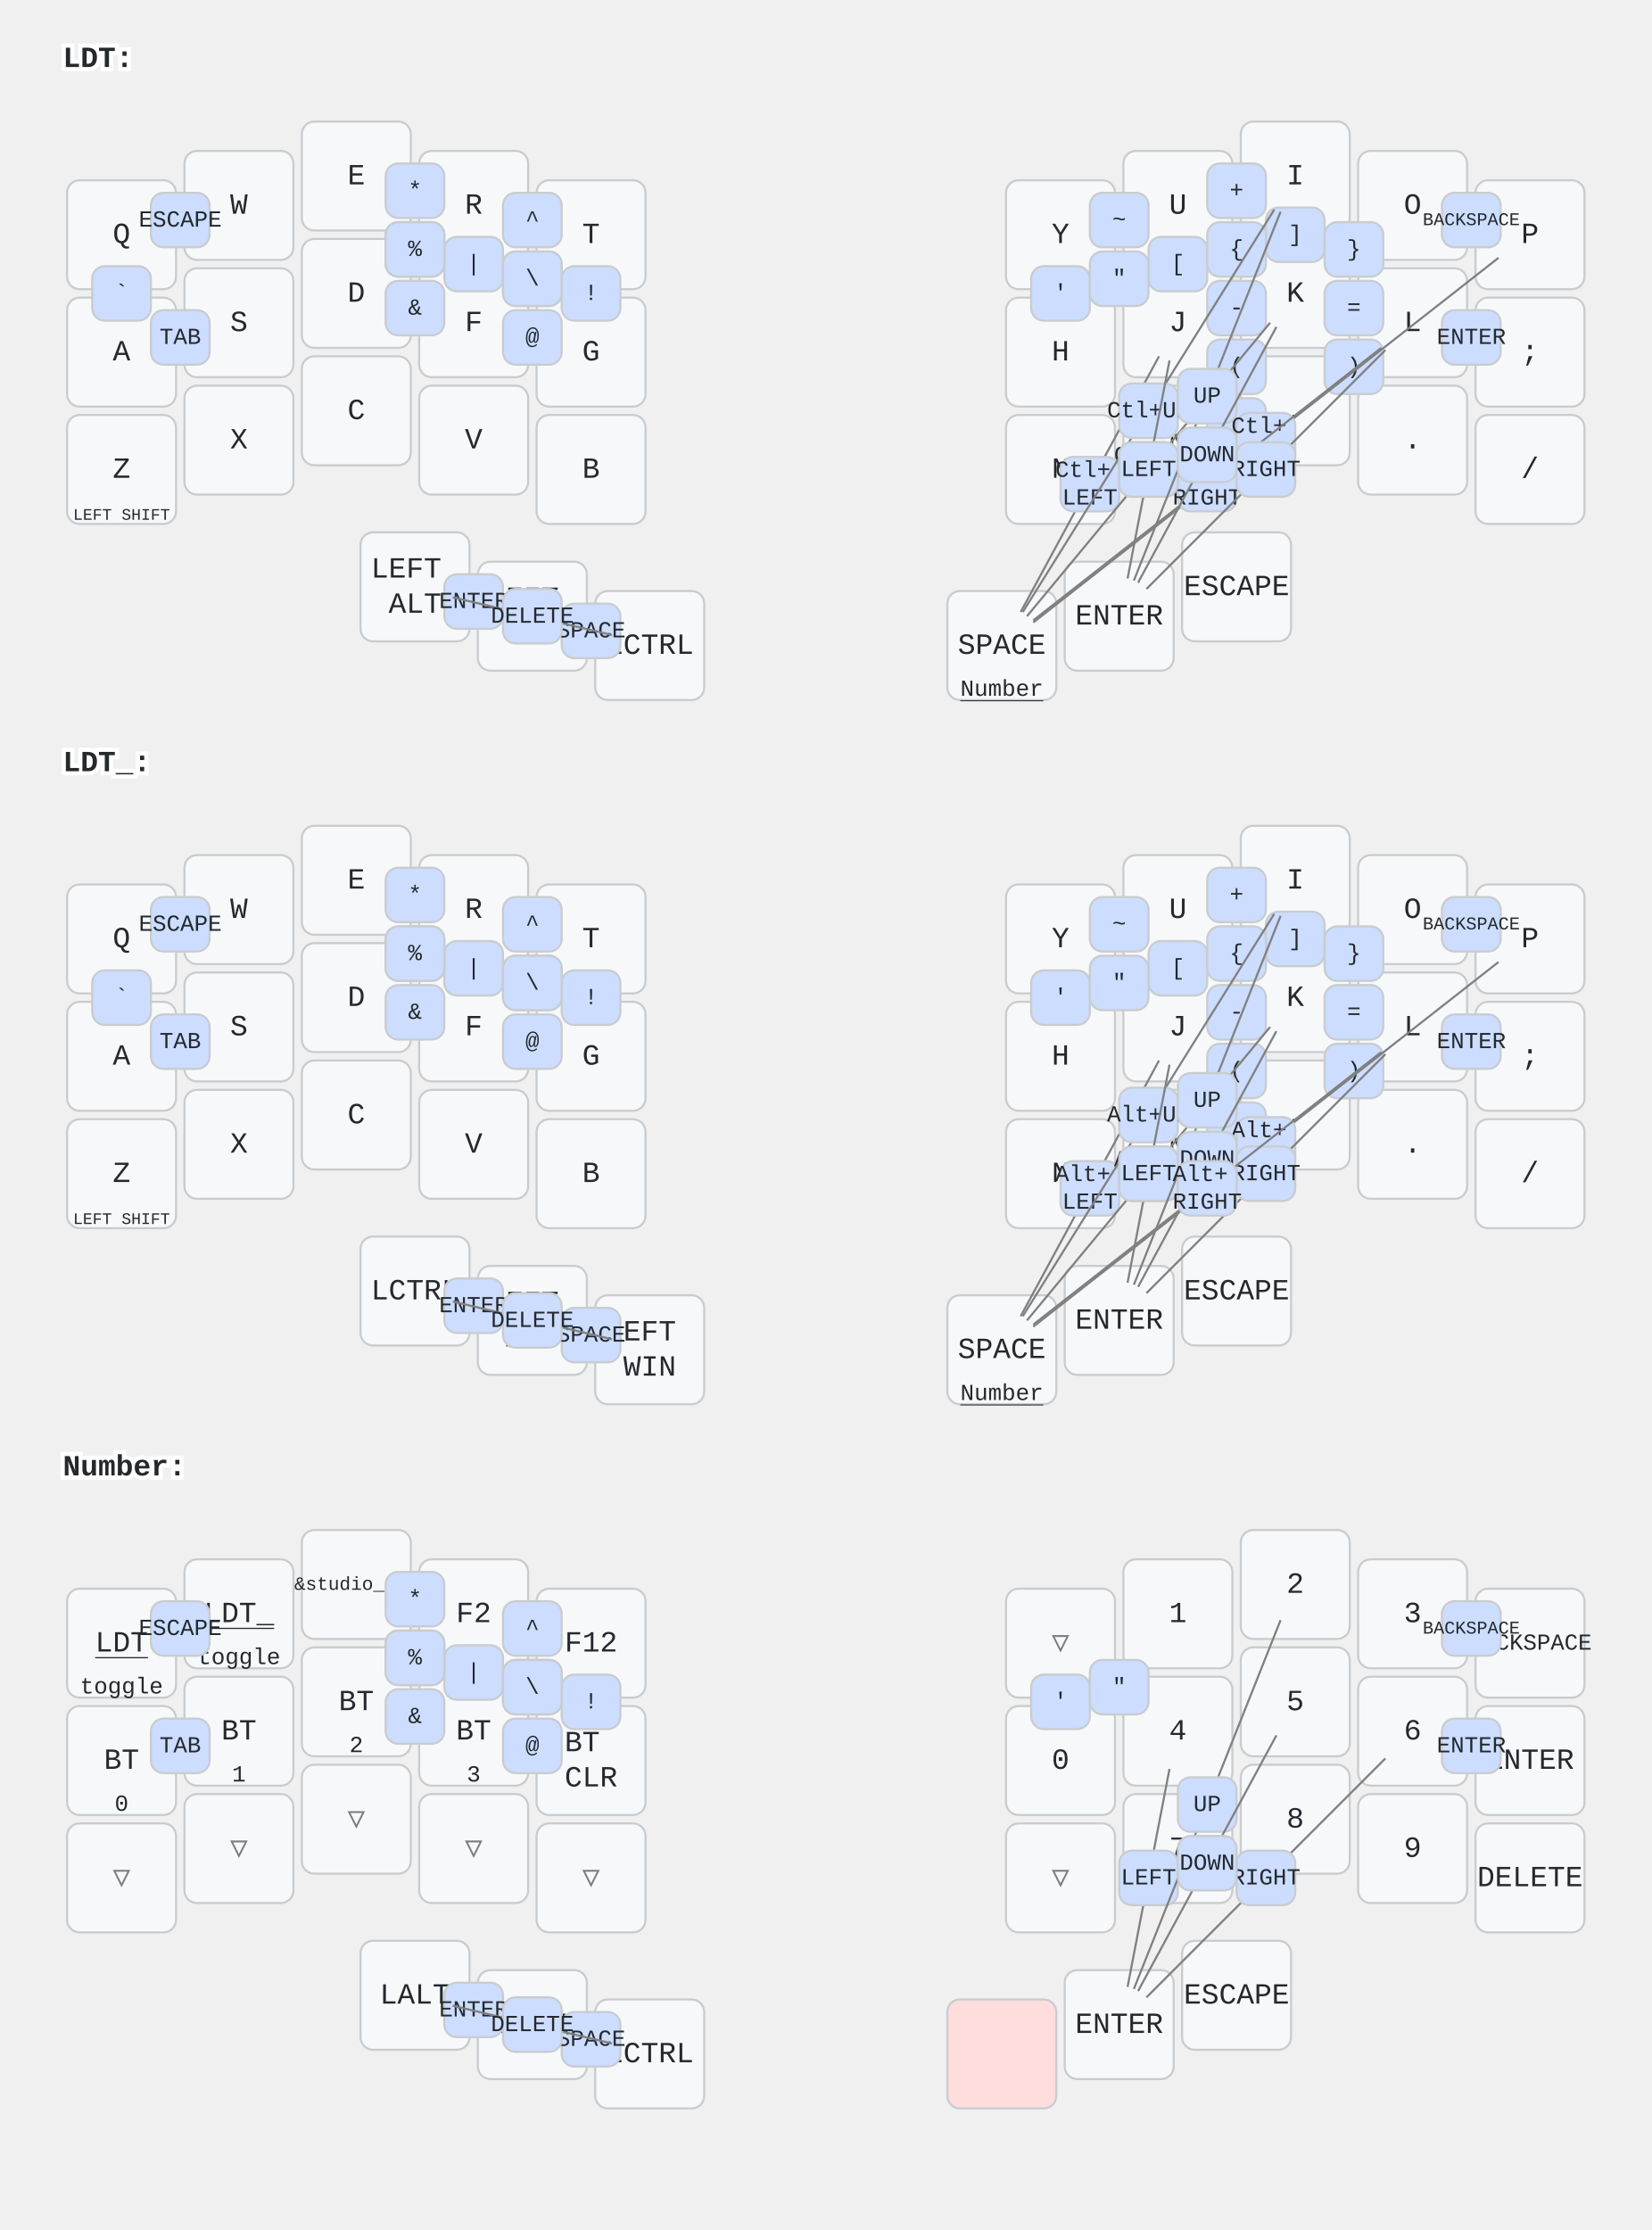
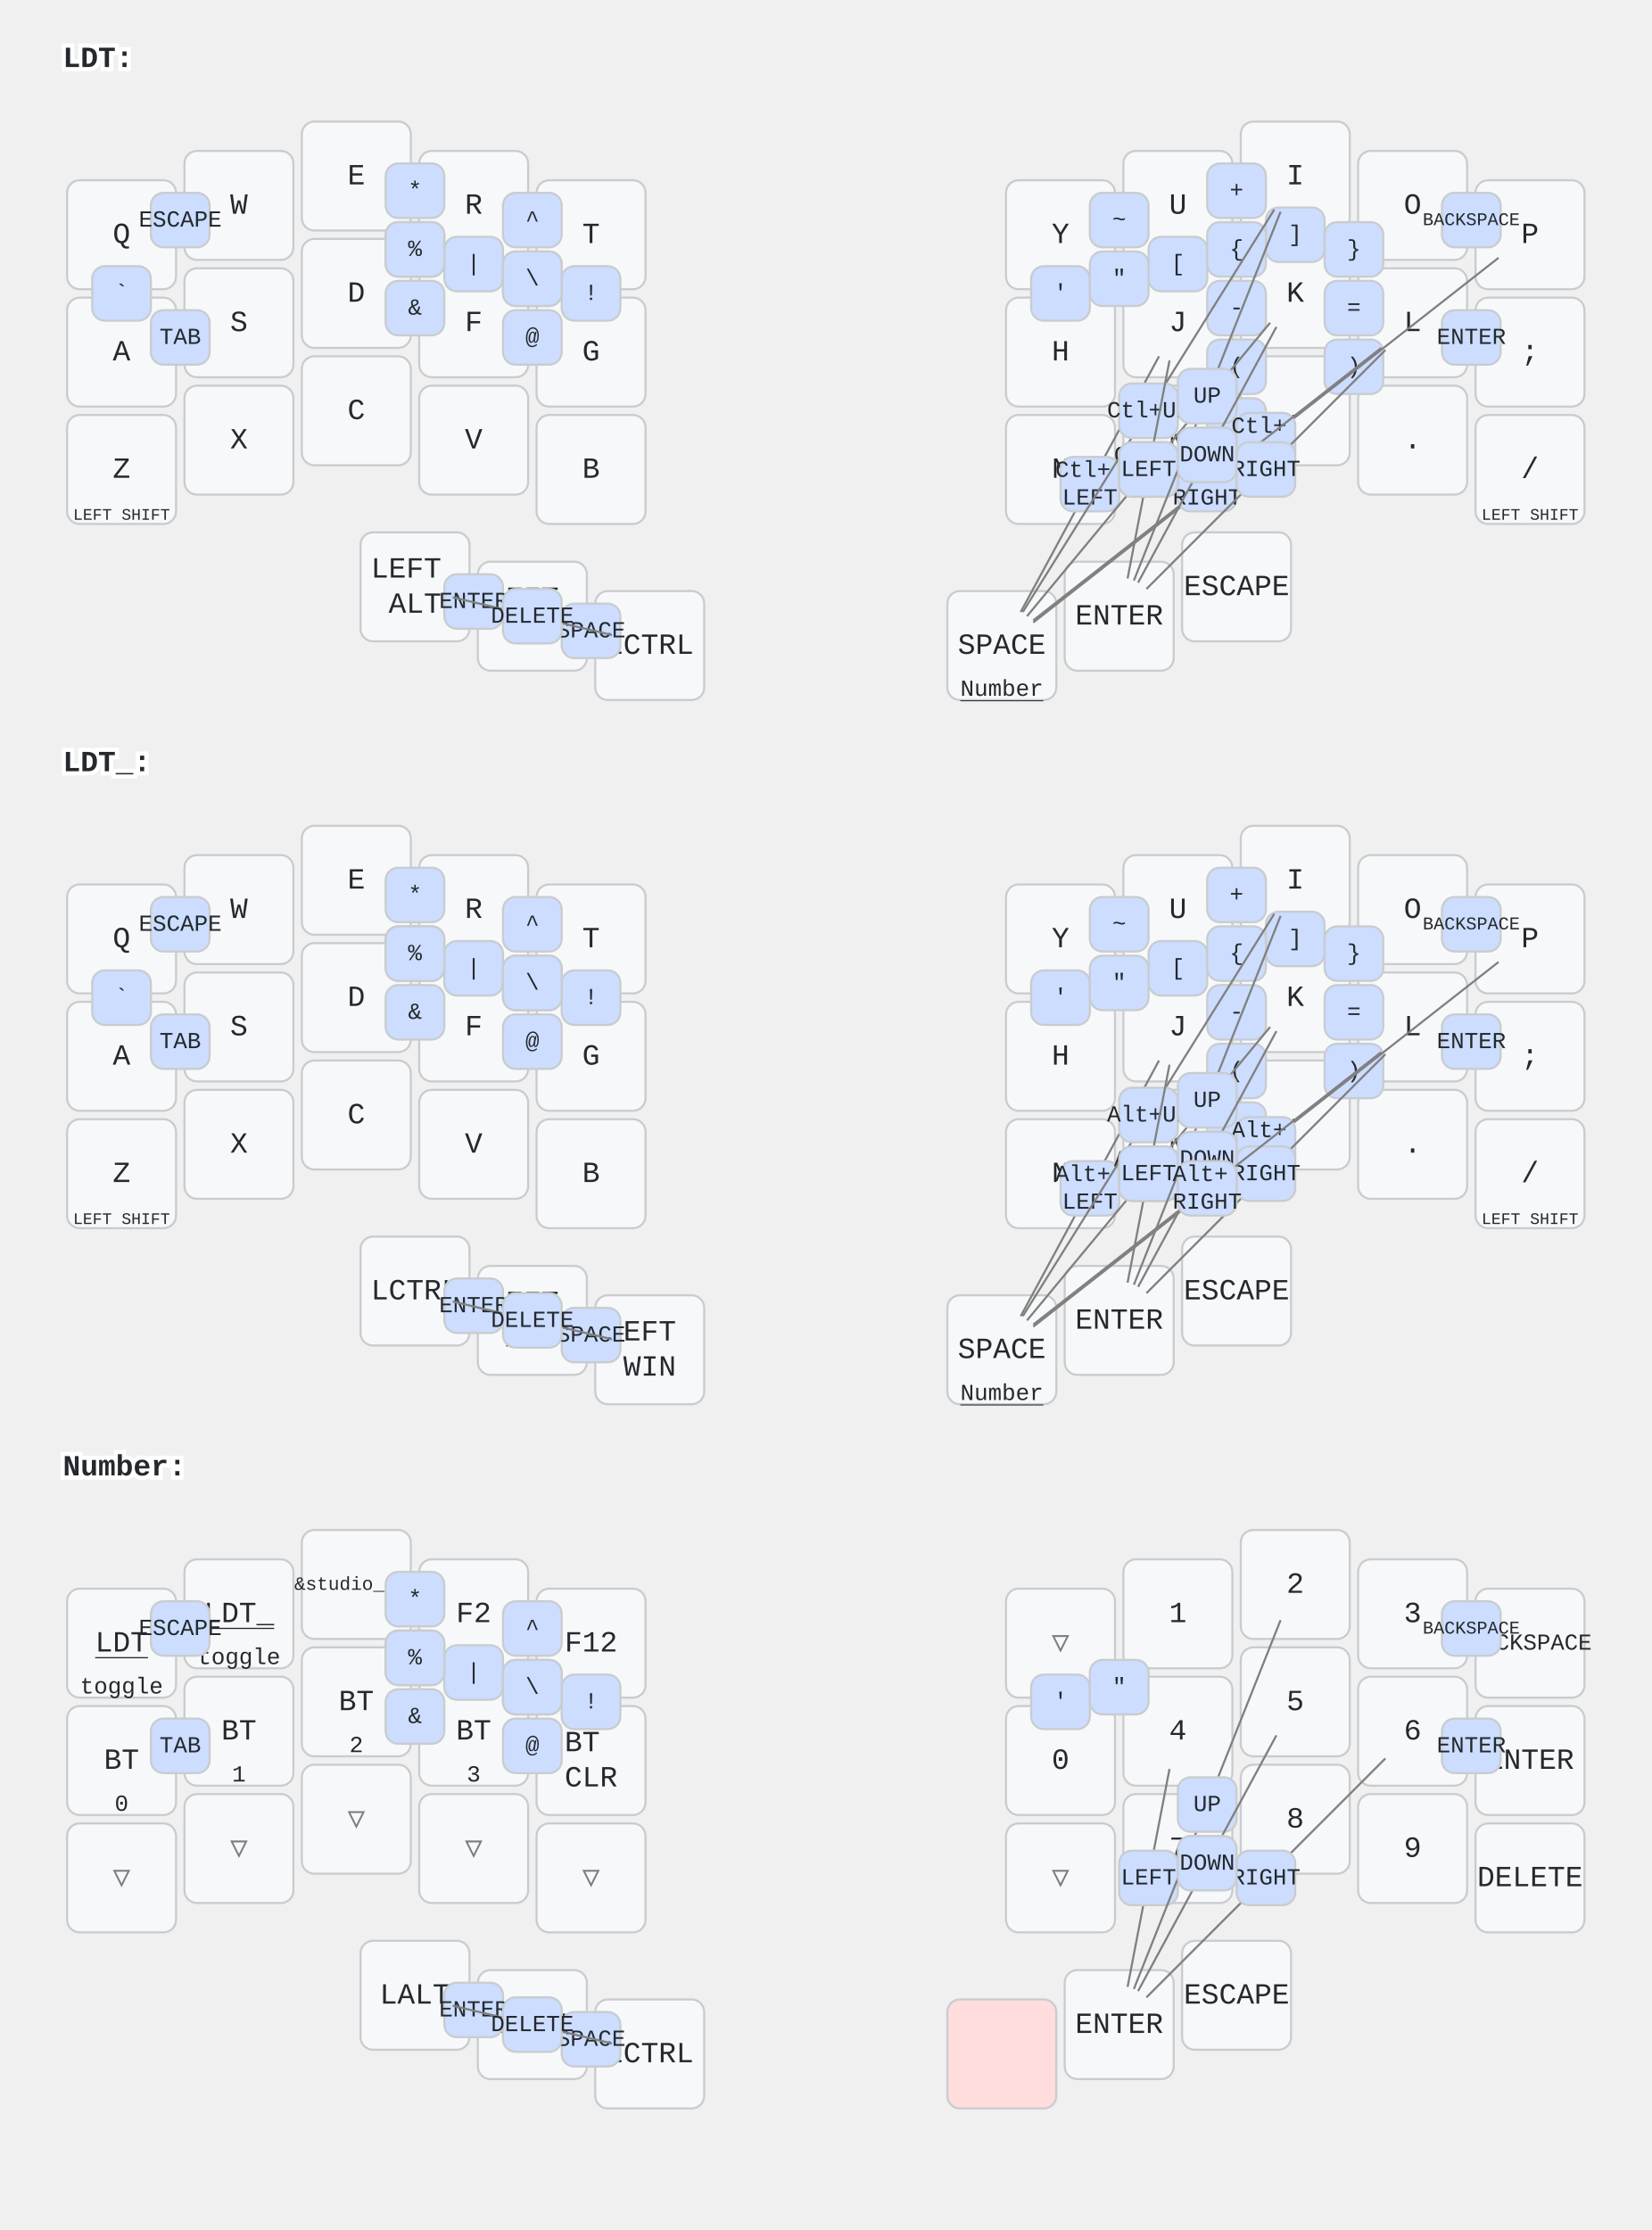
<svg xmlns="http://www.w3.org/2000/svg" width="788" height="1064" viewBox="0 0 788 1064" class="keymap">
  <style>/* inherit to force styles through use tags */
svg path {
    fill: inherit;
}

/* font and background color specifications */
svg.keymap {
    font-family: SFMono-Regular,Consolas,Liberation Mono,Menlo,monospace;
    font-size: 14px;
    font-kerning: normal;
    text-rendering: optimizeLegibility;
    fill: #24292e;
}

/* default key styling */
rect.key {
    fill: #f6f8fa;
}

rect.key, rect.combo {
    stroke: #c9cccf;
    stroke-width: 1;
}

/* default key side styling, only used is draw_key_sides is set */
rect.side {
    filter: brightness(90%);
}

/* color accent for combo boxes */
rect.combo, rect.combo-separate {
    fill: #cdf;
}

/* color accent for held keys */
rect.held, rect.combo.held {
    fill: #fdd;
}

/* color accent for ghost (optional) keys */
rect.ghost, rect.combo.ghost {
    stroke-dasharray: 4, 4;
    stroke-width: 2;
}

text {
    text-anchor: middle;
    dominant-baseline: middle;
}

/* styling for layer labels */
text.label {
    font-weight: bold;
    text-anchor: start;
    stroke: white;
    stroke-width: 4;
    paint-order: stroke;
}

/* styling for optional footer */
text.footer {
    text-anchor: end;
    dominant-baseline: auto;
    stroke: white;
    stroke-width: 4;
    paint-order: stroke;
}

/* styling for combo tap, and key non-tap label text */
text.combo, text.hold, text.shifted, text.left, text.right {
    font-size: 11px;
}

text.hold {
    text-anchor: middle;
    dominant-baseline: auto;
}

text.shifted {
    text-anchor: middle;
    dominant-baseline: hanging;
}

text.left {
    text-anchor: start;
}

text.right {
    text-anchor: end;
}

text.layer-activator {
    text-decoration: underline;
}

/* styling for hold/shifted label text in combo box */
text.combo.hold, text.combo.shifted, text.combo.left, text.combo.right {
    font-size: 8px;
}

/* lighter symbol for transparent keys */
text.trans {
    fill: #7b7e81;
}

/* styling for combo dendrons */
path.combo {
    stroke-width: 1;
    stroke: gray;
    fill: none;
}

/* Start Tabler Icons Cleanup */
/* cannot use height/width with glyphs */
.icon-tabler &gt; path {
    fill: inherit;
    stroke: inherit;
    stroke-width: 2;
}
/* hide tabler's default box */
.icon-tabler &gt; path[stroke="none"][fill="none"] {
    visibility: hidden;
}
/* End Tabler Icons Cleanup */
</style>
  <g transform="translate(30, 0)" class="layer-LDT">
    <text x="0" y="28" class="label" id="LDT">LDT:</text>
    <g transform="translate(0, 56)">
      <g transform="translate(28, 56)" class="key keypos-0">
        <rect rx="6" ry="6" x="-26" y="-26" width="52" height="52" class="key" />
        <text x="0" y="0" class="key tap">Q</text>
      </g>
      <g transform="translate(84, 42)" class="key keypos-1">
        <rect rx="6" ry="6" x="-26" y="-26" width="52" height="52" class="key" />
        <text x="0" y="0" class="key tap">W</text>
      </g>
      <g transform="translate(140, 28)" class="key keypos-2">
        <rect rx="6" ry="6" x="-26" y="-26" width="52" height="52" class="key" />
        <text x="0" y="0" class="key tap">E</text>
      </g>
      <g transform="translate(196, 42)" class="key keypos-3">
        <rect rx="6" ry="6" x="-26" y="-26" width="52" height="52" class="key" />
        <text x="0" y="0" class="key tap">R</text>
      </g>
      <g transform="translate(252, 56)" class="key keypos-4">
        <rect rx="6" ry="6" x="-26" y="-26" width="52" height="52" class="key" />
        <text x="0" y="0" class="key tap">T</text>
      </g>
      <g transform="translate(476, 56)" class="key keypos-5">
        <rect rx="6" ry="6" x="-26" y="-26" width="52" height="52" class="key" />
        <text x="0" y="0" class="key tap">Y</text>
      </g>
      <g transform="translate(532, 42)" class="key keypos-6">
        <rect rx="6" ry="6" x="-26" y="-26" width="52" height="52" class="key" />
        <text x="0" y="0" class="key tap">U</text>
      </g>
      <g transform="translate(588, 28)" class="key keypos-7">
        <rect rx="6" ry="6" x="-26" y="-26" width="52" height="52" class="key" />
        <text x="0" y="0" class="key tap">I</text>
      </g>
      <g transform="translate(644, 42)" class="key keypos-8">
        <rect rx="6" ry="6" x="-26" y="-26" width="52" height="52" class="key" />
        <text x="0" y="0" class="key tap">O</text>
      </g>
      <g transform="translate(700, 56)" class="key keypos-9">
        <rect rx="6" ry="6" x="-26" y="-26" width="52" height="52" class="key" />
        <text x="0" y="0" class="key tap">P</text>
      </g>
      <g transform="translate(28, 112)" class="key keypos-10">
        <rect rx="6" ry="6" x="-26" y="-26" width="52" height="52" class="key" />
        <text x="0" y="0" class="key tap">A</text>
      </g>
      <g transform="translate(84, 98)" class="key keypos-11">
        <rect rx="6" ry="6" x="-26" y="-26" width="52" height="52" class="key" />
        <text x="0" y="0" class="key tap">S</text>
      </g>
      <g transform="translate(140, 84)" class="key keypos-12">
        <rect rx="6" ry="6" x="-26" y="-26" width="52" height="52" class="key" />
        <text x="0" y="0" class="key tap">D</text>
      </g>
      <g transform="translate(196, 98)" class="key keypos-13">
        <rect rx="6" ry="6" x="-26" y="-26" width="52" height="52" class="key" />
        <text x="0" y="0" class="key tap">F</text>
      </g>
      <g transform="translate(252, 112)" class="key keypos-14">
        <rect rx="6" ry="6" x="-26" y="-26" width="52" height="52" class="key" />
        <text x="0" y="0" class="key tap">G</text>
      </g>
      <g transform="translate(476, 112)" class="key keypos-15">
        <rect rx="6" ry="6" x="-26" y="-26" width="52" height="52" class="key" />
        <text x="0" y="0" class="key tap">H</text>
      </g>
      <g transform="translate(532, 98)" class="key keypos-16">
        <rect rx="6" ry="6" x="-26" y="-26" width="52" height="52" class="key" />
        <text x="0" y="0" class="key tap">J</text>
      </g>
      <g transform="translate(588, 84)" class="key keypos-17">
        <rect rx="6" ry="6" x="-26" y="-26" width="52" height="52" class="key" />
        <text x="0" y="0" class="key tap">K</text>
      </g>
      <g transform="translate(644, 98)" class="key keypos-18">
        <rect rx="6" ry="6" x="-26" y="-26" width="52" height="52" class="key" />
        <text x="0" y="0" class="key tap">L</text>
      </g>
      <g transform="translate(700, 112)" class="key keypos-19">
        <rect rx="6" ry="6" x="-26" y="-26" width="52" height="52" class="key" />
        <text x="0" y="0" class="key tap">;</text>
      </g>
      <g transform="translate(28, 168)" class="key keypos-20">
        <rect rx="6" ry="6" x="-26" y="-26" width="52" height="52" class="key" />
        <text x="0" y="0" class="key tap">Z</text>
        <text x="0" y="24" class="key hold">
          <tspan style="font-size: 70%">LEFT SHIFT</tspan>
        </text>
      </g>
      <g transform="translate(84, 154)" class="key keypos-21">
        <rect rx="6" ry="6" x="-26" y="-26" width="52" height="52" class="key" />
        <text x="0" y="0" class="key tap">X</text>
      </g>
      <g transform="translate(140, 140)" class="key keypos-22">
        <rect rx="6" ry="6" x="-26" y="-26" width="52" height="52" class="key" />
        <text x="0" y="0" class="key tap">C</text>
      </g>
      <g transform="translate(196, 154)" class="key keypos-23">
        <rect rx="6" ry="6" x="-26" y="-26" width="52" height="52" class="key" />
        <text x="0" y="0" class="key tap">V</text>
      </g>
      <g transform="translate(252, 168)" class="key keypos-24">
        <rect rx="6" ry="6" x="-26" y="-26" width="52" height="52" class="key" />
        <text x="0" y="0" class="key tap">B</text>
      </g>
      <g transform="translate(476, 168)" class="key keypos-25">
        <rect rx="6" ry="6" x="-26" y="-26" width="52" height="52" class="key" />
        <text x="0" y="0" class="key tap">N</text>
      </g>
      <g transform="translate(532, 154)" class="key keypos-26">
        <rect rx="6" ry="6" x="-26" y="-26" width="52" height="52" class="key" />
        <text x="0" y="0" class="key tap">M</text>
      </g>
      <g transform="translate(588, 140)" class="key keypos-27">
        <rect rx="6" ry="6" x="-26" y="-26" width="52" height="52" class="key" />
        <text x="0" y="0" class="key tap">,</text>
      </g>
      <g transform="translate(644, 154)" class="key keypos-28">
        <rect rx="6" ry="6" x="-26" y="-26" width="52" height="52" class="key" />
        <text x="0" y="0" class="key tap">.</text>
      </g>
      <g transform="translate(700, 168)" class="key keypos-29">
        <rect rx="6" ry="6" x="-26" y="-26" width="52" height="52" class="key" />
        <text x="0" y="0" class="key tap">/</text>
+         <text x="0" y="24" class="key hold">
+           <tspan style="font-size: 70%">LEFT SHIFT</tspan>
+         </text>
      </g>
      <g transform="translate(168, 224)" class="key keypos-30">
        <rect rx="6" ry="6" x="-26" y="-26" width="52" height="52" class="key" />
        <text x="0" y="0" class="key tap">
          <tspan x="0" dy="-0.6em">LEFT</tspan>
          <tspan x="0" dy="1.2em">ALT</tspan>
        </text>
      </g>
      <g transform="translate(224, 238)" class="key keypos-31">
        <rect rx="6" ry="6" x="-26" y="-26" width="52" height="52" class="key" />
        <text x="0" y="0" class="key tap">
          <tspan x="0" dy="-0.6em">LEFT</tspan>
          <tspan x="0" dy="1.2em">WIN</tspan>
        </text>
      </g>
      <g transform="translate(280, 252)" class="key keypos-32">
        <rect rx="6" ry="6" x="-26" y="-26" width="52" height="52" class="key" />
        <text x="0" y="0" class="key tap">LCTRL</text>
      </g>
      <g transform="translate(448, 252)" class="key keypos-33">
        <rect rx="6" ry="6" x="-26" y="-26" width="52" height="52" class="key" />
        <text x="0" y="0" class="key tap">SPACE</text>
        <a href="#Number">
          <text x="0" y="24" class="key hold layer-activator">Number</text>
        </a>
      </g>
      <g transform="translate(504, 238)" class="key keypos-34">
        <rect rx="6" ry="6" x="-26" y="-26" width="52" height="52" class="key" />
        <text x="0" y="0" class="key tap">ENTER</text>
      </g>
      <g transform="translate(560, 224)" class="key keypos-35">
        <rect rx="6" ry="6" x="-26" y="-26" width="52" height="52" class="key" />
        <text x="0" y="0" class="key tap">ESCAPE</text>
      </g>
      <g class="combo combopos-0">
        <rect rx="6" ry="6" x="182" y="218" width="28" height="26" class="combo" />
        <text x="196" y="231" class="combo tap">ENTER</text>
      </g>
      <g class="combo combopos-1">
        <rect rx="6" ry="6" x="238" y="232" width="28" height="26" class="combo" />
        <text x="252" y="245" class="combo tap">SPACE</text>
      </g>
      <g class="combo combopos-2">
        <path d="M224,238 l-38,-9" class="combo" />
        <path d="M224,238 l38,9" class="combo" />
        <rect rx="6" ry="6" x="210" y="225" width="28" height="26" class="combo" />
        <text x="224" y="238" class="combo tap">DELETE</text>
      </g>
      <g class="combo combopos-3">
        <rect rx="6" ry="6" x="518" y="57" width="28" height="26" class="combo" />
        <text x="532" y="70" class="combo tap">[</text>
      </g>
      <g class="combo combopos-4">
        <rect rx="6" ry="6" x="574" y="43" width="28" height="26" class="combo" />
        <text x="588" y="56" class="combo tap">]</text>
      </g>
      <g class="combo combopos-5">
        <rect rx="6" ry="6" x="546" y="50" width="28" height="26" class="combo" />
        <text x="560" y="63" class="combo tap">{</text>
      </g>
      <g class="combo combopos-6">
        <rect rx="6" ry="6" x="602" y="50" width="28" height="26" class="combo" />
        <text x="616" y="63" class="combo tap">}</text>
      </g>
      <g class="combo combopos-7">
        <rect rx="6" ry="6" x="546" y="106" width="28" height="26" class="combo" />
        <text x="560" y="119" class="combo tap">(</text>
      </g>
      <g class="combo combopos-8">
        <rect rx="6" ry="6" x="602" y="106" width="28" height="26" class="combo" />
        <text x="616" y="119" class="combo tap">)</text>
      </g>
      <g class="combo combopos-9">
        <rect rx="6" ry="6" x="14" y="71" width="28" height="26" class="combo" />
        <text x="28" y="84" class="combo tap">`</text>
      </g>
      <g class="combo combopos-10">
        <rect rx="6" ry="6" x="490" y="36" width="28" height="26" class="combo" />
        <text x="504" y="49" class="combo tap">~</text>
      </g>
      <g class="combo combopos-11">
        <rect rx="6" ry="6" x="546" y="22" width="28" height="26" class="combo" />
        <text x="560" y="35" class="combo tap">+</text>
      </g>
      <g class="combo combopos-12">
        <rect rx="6" ry="6" x="546" y="78" width="28" height="26" class="combo" />
        <text x="560" y="91" class="combo tap">-</text>
      </g>
      <g class="combo combopos-13">
        <rect rx="6" ry="6" x="546" y="134" width="28" height="26" class="combo" />
        <text x="560" y="147" class="combo tap">_</text>
      </g>
      <g class="combo combopos-14">
        <rect rx="6" ry="6" x="602" y="78" width="28" height="26" class="combo" />
        <text x="616" y="91" class="combo tap">=</text>
      </g>
      <g class="combo combopos-15">
        <rect rx="6" ry="6" x="238" y="71" width="28" height="26" class="combo" />
        <text x="252" y="84" class="combo tap">!</text>
      </g>
      <g class="combo combopos-16">
        <rect rx="6" ry="6" x="182" y="57" width="28" height="26" class="combo" />
        <text x="196" y="70" class="combo tap">|</text>
      </g>
      <g class="combo combopos-17">
        <rect rx="6" ry="6" x="154" y="50" width="28" height="26" class="combo" />
        <text x="168" y="63" class="combo tap">$</text>
      </g>
      <g class="combo combopos-18">
        <rect rx="6" ry="6" x="154" y="50" width="28" height="26" class="combo" />
        <text x="168" y="63" class="combo tap">%</text>
      </g>
      <g class="combo combopos-19">
        <rect rx="6" ry="6" x="154" y="22" width="28" height="26" class="combo" />
        <text x="168" y="35" class="combo tap">*</text>
      </g>
      <g class="combo combopos-20">
        <rect rx="6" ry="6" x="154" y="78" width="28" height="26" class="combo" />
        <text x="168" y="91" class="combo tap">&amp;</text>
      </g>
      <g class="combo combopos-21">
        <rect rx="6" ry="6" x="210" y="64" width="28" height="26" class="combo" />
        <text x="224" y="77" class="combo tap">#</text>
      </g>
      <g class="combo combopos-22">
        <rect rx="6" ry="6" x="210" y="64" width="28" height="26" class="combo" />
        <text x="224" y="77" class="combo tap">\</text>
      </g>
      <g class="combo combopos-23">
        <rect rx="6" ry="6" x="210" y="36" width="28" height="26" class="combo" />
        <text x="224" y="49" class="combo tap">^</text>
      </g>
      <g class="combo combopos-24">
        <rect rx="6" ry="6" x="210" y="92" width="28" height="26" class="combo" />
        <text x="224" y="105" class="combo tap">@</text>
      </g>
      <g class="combo combopos-25">
        <path d="M574,154 l-111,87" class="combo" />
        <path d="M574,154 l111,-87" class="combo" />
        <rect rx="6" ry="6" x="560" y="141" width="28" height="26" class="combo" />
        <text x="574" y="154" class="combo tap">
          <tspan x="574" dy="-0.6em">Ctl+</tspan>
          <tspan x="574" dy="1.2em">BSPC</tspan>
        </text>
      </g>
      <g class="combo combopos-26">
        <path d="M490,175 l-33,61" class="combo" />
        <path d="M490,175 l33,-61" class="combo" />
        <rect rx="6" ry="6" x="476" y="162" width="28" height="26" class="combo" />
        <text x="490" y="175" class="combo tap">
          <tspan x="490" dy="-0.6em">Ctl+</tspan>
          <tspan x="490" dy="1.2em">LEFT</tspan>
        </text>
      </g>
      <g class="combo combopos-27">
        <path d="M518,168 l-58,70" class="combo" />
        <path d="M518,168 l58,-70" class="combo" />
        <rect rx="6" ry="6" x="504" y="155" width="28" height="26" class="combo" />
        <text x="518" y="168" class="combo tap">
          <tspan x="518" dy="-0.6em">Ctl+</tspan>
          <tspan x="518" dy="1.2em">DOWN</tspan>
        </text>
      </g>
      <g class="combo combopos-28">
        <path d="M546,175 l-83,65" class="combo" />
        <path d="M546,175 l83,-65" class="combo" />
        <rect rx="6" ry="6" x="532" y="162" width="28" height="26" class="combo" />
        <text x="546" y="175" class="combo tap">
          <tspan x="546" dy="-0.6em">Ctl+</tspan>
          <tspan x="546" dy="1.2em">RIGHT</tspan>
        </text>
      </g>
      <g class="combo combopos-29">
        <path d="M518,140 l-60,96" class="combo" />
        <path d="M518,140 l60,-96" class="combo" />
        <rect rx="6" ry="6" x="504" y="127" width="28" height="26" class="combo" />
        <text x="518" y="140" class="combo tap">Ctl+UP</text>
      </g>
      <g class="combo combopos-30">
        <path d="M518,168 l-10,52" class="combo" />
        <path d="M518,168 l10,-52" class="combo" />
        <rect rx="6" ry="6" x="504" y="155" width="28" height="26" class="combo" />
        <text x="518" y="168" class="combo tap">LEFT</text>
      </g>
      <g class="combo combopos-31">
        <path d="M574,168 l-57,57" class="combo" />
        <path d="M574,168 l57,-57" class="combo" />
        <rect rx="6" ry="6" x="560" y="155" width="28" height="26" class="combo" />
        <text x="574" y="168" class="combo tap">RIGHT</text>
      </g>
      <g class="combo combopos-32">
        <path d="M546,133 l-35,88" class="combo" />
        <path d="M546,133 l35,-88" class="combo" />
        <rect rx="6" ry="6" x="532" y="120" width="28" height="26" class="combo" />
        <text x="546" y="133" class="combo tap">UP</text>
      </g>
      <g class="combo combopos-33">
        <path d="M546,161 l-33,61" class="combo" />
        <path d="M546,161 l33,-61" class="combo" />
        <rect rx="6" ry="6" x="532" y="148" width="28" height="26" class="combo" />
        <text x="546" y="161" class="combo tap">DOWN</text>
      </g>
      <g class="combo combopos-34">
        <rect rx="6" ry="6" x="42" y="92" width="28" height="26" class="combo" />
        <text x="56" y="105" class="combo tap">TAB</text>
      </g>
      <g class="combo combopos-35">
        <rect rx="6" ry="6" x="42" y="36" width="28" height="26" class="combo" />
        <text x="56" y="49" class="combo tap">ESCAPE</text>
      </g>
      <g class="combo combopos-36">
        <rect rx="6" ry="6" x="658" y="36" width="28" height="26" class="combo" />
        <text x="672" y="49" class="combo tap">
          <tspan style="font-size: 78%">BACKSPACE</tspan>
        </text>
      </g>
      <g class="combo combopos-37">
        <rect rx="6" ry="6" x="658" y="92" width="28" height="26" class="combo" />
        <text x="672" y="105" class="combo tap">ENTER</text>
      </g>
      <g class="combo combopos-38">
        <rect rx="6" ry="6" x="462" y="71" width="28" height="26" class="combo" />
        <text x="476" y="84" class="combo tap">'</text>
      </g>
      <g class="combo combopos-39">
        <rect rx="6" ry="6" x="490" y="64" width="28" height="26" class="combo" />
        <text x="504" y="77" class="combo tap">"</text>
      </g>
    </g>
  </g>
  <g transform="translate(30, 336)" class="layer-LDT_">
    <text x="0" y="28" class="label" id="LDT_">LDT_:</text>
    <g transform="translate(0, 56)">
      <g transform="translate(28, 56)" class="key keypos-0">
        <rect rx="6" ry="6" x="-26" y="-26" width="52" height="52" class="key" />
        <text x="0" y="0" class="key tap">Q</text>
      </g>
      <g transform="translate(84, 42)" class="key keypos-1">
        <rect rx="6" ry="6" x="-26" y="-26" width="52" height="52" class="key" />
        <text x="0" y="0" class="key tap">W</text>
      </g>
      <g transform="translate(140, 28)" class="key keypos-2">
        <rect rx="6" ry="6" x="-26" y="-26" width="52" height="52" class="key" />
        <text x="0" y="0" class="key tap">E</text>
      </g>
      <g transform="translate(196, 42)" class="key keypos-3">
        <rect rx="6" ry="6" x="-26" y="-26" width="52" height="52" class="key" />
        <text x="0" y="0" class="key tap">R</text>
      </g>
      <g transform="translate(252, 56)" class="key keypos-4">
        <rect rx="6" ry="6" x="-26" y="-26" width="52" height="52" class="key" />
        <text x="0" y="0" class="key tap">T</text>
      </g>
      <g transform="translate(476, 56)" class="key keypos-5">
        <rect rx="6" ry="6" x="-26" y="-26" width="52" height="52" class="key" />
        <text x="0" y="0" class="key tap">Y</text>
      </g>
      <g transform="translate(532, 42)" class="key keypos-6">
        <rect rx="6" ry="6" x="-26" y="-26" width="52" height="52" class="key" />
        <text x="0" y="0" class="key tap">U</text>
      </g>
      <g transform="translate(588, 28)" class="key keypos-7">
        <rect rx="6" ry="6" x="-26" y="-26" width="52" height="52" class="key" />
        <text x="0" y="0" class="key tap">I</text>
      </g>
      <g transform="translate(644, 42)" class="key keypos-8">
        <rect rx="6" ry="6" x="-26" y="-26" width="52" height="52" class="key" />
        <text x="0" y="0" class="key tap">O</text>
      </g>
      <g transform="translate(700, 56)" class="key keypos-9">
        <rect rx="6" ry="6" x="-26" y="-26" width="52" height="52" class="key" />
        <text x="0" y="0" class="key tap">P</text>
      </g>
      <g transform="translate(28, 112)" class="key keypos-10">
        <rect rx="6" ry="6" x="-26" y="-26" width="52" height="52" class="key" />
        <text x="0" y="0" class="key tap">A</text>
      </g>
      <g transform="translate(84, 98)" class="key keypos-11">
        <rect rx="6" ry="6" x="-26" y="-26" width="52" height="52" class="key" />
        <text x="0" y="0" class="key tap">S</text>
      </g>
      <g transform="translate(140, 84)" class="key keypos-12">
        <rect rx="6" ry="6" x="-26" y="-26" width="52" height="52" class="key" />
        <text x="0" y="0" class="key tap">D</text>
      </g>
      <g transform="translate(196, 98)" class="key keypos-13">
        <rect rx="6" ry="6" x="-26" y="-26" width="52" height="52" class="key" />
        <text x="0" y="0" class="key tap">F</text>
      </g>
      <g transform="translate(252, 112)" class="key keypos-14">
        <rect rx="6" ry="6" x="-26" y="-26" width="52" height="52" class="key" />
        <text x="0" y="0" class="key tap">G</text>
      </g>
      <g transform="translate(476, 112)" class="key keypos-15">
        <rect rx="6" ry="6" x="-26" y="-26" width="52" height="52" class="key" />
        <text x="0" y="0" class="key tap">H</text>
      </g>
      <g transform="translate(532, 98)" class="key keypos-16">
        <rect rx="6" ry="6" x="-26" y="-26" width="52" height="52" class="key" />
        <text x="0" y="0" class="key tap">J</text>
      </g>
      <g transform="translate(588, 84)" class="key keypos-17">
        <rect rx="6" ry="6" x="-26" y="-26" width="52" height="52" class="key" />
        <text x="0" y="0" class="key tap">K</text>
      </g>
      <g transform="translate(644, 98)" class="key keypos-18">
        <rect rx="6" ry="6" x="-26" y="-26" width="52" height="52" class="key" />
        <text x="0" y="0" class="key tap">L</text>
      </g>
      <g transform="translate(700, 112)" class="key keypos-19">
        <rect rx="6" ry="6" x="-26" y="-26" width="52" height="52" class="key" />
        <text x="0" y="0" class="key tap">;</text>
      </g>
      <g transform="translate(28, 168)" class="key keypos-20">
        <rect rx="6" ry="6" x="-26" y="-26" width="52" height="52" class="key" />
        <text x="0" y="0" class="key tap">Z</text>
        <text x="0" y="24" class="key hold">
          <tspan style="font-size: 70%">LEFT SHIFT</tspan>
        </text>
      </g>
      <g transform="translate(84, 154)" class="key keypos-21">
        <rect rx="6" ry="6" x="-26" y="-26" width="52" height="52" class="key" />
        <text x="0" y="0" class="key tap">X</text>
      </g>
      <g transform="translate(140, 140)" class="key keypos-22">
        <rect rx="6" ry="6" x="-26" y="-26" width="52" height="52" class="key" />
        <text x="0" y="0" class="key tap">C</text>
      </g>
      <g transform="translate(196, 154)" class="key keypos-23">
        <rect rx="6" ry="6" x="-26" y="-26" width="52" height="52" class="key" />
        <text x="0" y="0" class="key tap">V</text>
      </g>
      <g transform="translate(252, 168)" class="key keypos-24">
        <rect rx="6" ry="6" x="-26" y="-26" width="52" height="52" class="key" />
        <text x="0" y="0" class="key tap">B</text>
      </g>
      <g transform="translate(476, 168)" class="key keypos-25">
        <rect rx="6" ry="6" x="-26" y="-26" width="52" height="52" class="key" />
        <text x="0" y="0" class="key tap">N</text>
      </g>
      <g transform="translate(532, 154)" class="key keypos-26">
        <rect rx="6" ry="6" x="-26" y="-26" width="52" height="52" class="key" />
        <text x="0" y="0" class="key tap">M</text>
      </g>
      <g transform="translate(588, 140)" class="key keypos-27">
        <rect rx="6" ry="6" x="-26" y="-26" width="52" height="52" class="key" />
        <text x="0" y="0" class="key tap">,</text>
      </g>
      <g transform="translate(644, 154)" class="key keypos-28">
        <rect rx="6" ry="6" x="-26" y="-26" width="52" height="52" class="key" />
        <text x="0" y="0" class="key tap">.</text>
      </g>
      <g transform="translate(700, 168)" class="key keypos-29">
        <rect rx="6" ry="6" x="-26" y="-26" width="52" height="52" class="key" />
        <text x="0" y="0" class="key tap">/</text>
+         <text x="0" y="24" class="key hold">
+           <tspan style="font-size: 70%">LEFT SHIFT</tspan>
+         </text>
      </g>
      <g transform="translate(168, 224)" class="key keypos-30">
        <rect rx="6" ry="6" x="-26" y="-26" width="52" height="52" class="key" />
        <text x="0" y="0" class="key tap">LCTRL</text>
      </g>
      <g transform="translate(224, 238)" class="key keypos-31">
        <rect rx="6" ry="6" x="-26" y="-26" width="52" height="52" class="key" />
        <text x="0" y="0" class="key tap">
          <tspan x="0" dy="-0.6em">LEFT</tspan>
          <tspan x="0" dy="1.2em">ALT</tspan>
        </text>
      </g>
      <g transform="translate(280, 252)" class="key keypos-32">
        <rect rx="6" ry="6" x="-26" y="-26" width="52" height="52" class="key" />
        <text x="0" y="0" class="key tap">
          <tspan x="0" dy="-0.6em">LEFT</tspan>
          <tspan x="0" dy="1.2em">WIN</tspan>
        </text>
      </g>
      <g transform="translate(448, 252)" class="key keypos-33">
        <rect rx="6" ry="6" x="-26" y="-26" width="52" height="52" class="key" />
        <text x="0" y="0" class="key tap">SPACE</text>
        <a href="#Number">
          <text x="0" y="24" class="key hold layer-activator">Number</text>
        </a>
      </g>
      <g transform="translate(504, 238)" class="key keypos-34">
        <rect rx="6" ry="6" x="-26" y="-26" width="52" height="52" class="key" />
        <text x="0" y="0" class="key tap">ENTER</text>
      </g>
      <g transform="translate(560, 224)" class="key keypos-35">
        <rect rx="6" ry="6" x="-26" y="-26" width="52" height="52" class="key" />
        <text x="0" y="0" class="key tap">ESCAPE</text>
      </g>
      <g class="combo combopos-0">
        <rect rx="6" ry="6" x="182" y="218" width="28" height="26" class="combo" />
        <text x="196" y="231" class="combo tap">ENTER</text>
      </g>
      <g class="combo combopos-1">
        <rect rx="6" ry="6" x="238" y="232" width="28" height="26" class="combo" />
        <text x="252" y="245" class="combo tap">SPACE</text>
      </g>
      <g class="combo combopos-2">
        <path d="M224,238 l-38,-9" class="combo" />
        <path d="M224,238 l38,9" class="combo" />
        <rect rx="6" ry="6" x="210" y="225" width="28" height="26" class="combo" />
        <text x="224" y="238" class="combo tap">DELETE</text>
      </g>
      <g class="combo combopos-3">
        <rect rx="6" ry="6" x="518" y="57" width="28" height="26" class="combo" />
        <text x="532" y="70" class="combo tap">[</text>
      </g>
      <g class="combo combopos-4">
        <rect rx="6" ry="6" x="574" y="43" width="28" height="26" class="combo" />
        <text x="588" y="56" class="combo tap">]</text>
      </g>
      <g class="combo combopos-5">
        <rect rx="6" ry="6" x="546" y="50" width="28" height="26" class="combo" />
        <text x="560" y="63" class="combo tap">{</text>
      </g>
      <g class="combo combopos-6">
        <rect rx="6" ry="6" x="602" y="50" width="28" height="26" class="combo" />
        <text x="616" y="63" class="combo tap">}</text>
      </g>
      <g class="combo combopos-7">
        <rect rx="6" ry="6" x="546" y="106" width="28" height="26" class="combo" />
        <text x="560" y="119" class="combo tap">(</text>
      </g>
      <g class="combo combopos-8">
        <rect rx="6" ry="6" x="602" y="106" width="28" height="26" class="combo" />
        <text x="616" y="119" class="combo tap">)</text>
      </g>
      <g class="combo combopos-9">
        <rect rx="6" ry="6" x="14" y="71" width="28" height="26" class="combo" />
        <text x="28" y="84" class="combo tap">`</text>
      </g>
      <g class="combo combopos-10">
        <rect rx="6" ry="6" x="490" y="36" width="28" height="26" class="combo" />
        <text x="504" y="49" class="combo tap">~</text>
      </g>
      <g class="combo combopos-11">
        <rect rx="6" ry="6" x="546" y="22" width="28" height="26" class="combo" />
        <text x="560" y="35" class="combo tap">+</text>
      </g>
      <g class="combo combopos-12">
        <rect rx="6" ry="6" x="546" y="78" width="28" height="26" class="combo" />
        <text x="560" y="91" class="combo tap">-</text>
      </g>
      <g class="combo combopos-13">
        <rect rx="6" ry="6" x="546" y="134" width="28" height="26" class="combo" />
        <text x="560" y="147" class="combo tap">_</text>
      </g>
      <g class="combo combopos-14">
        <rect rx="6" ry="6" x="602" y="78" width="28" height="26" class="combo" />
        <text x="616" y="91" class="combo tap">=</text>
      </g>
      <g class="combo combopos-15">
        <rect rx="6" ry="6" x="238" y="71" width="28" height="26" class="combo" />
        <text x="252" y="84" class="combo tap">!</text>
      </g>
      <g class="combo combopos-16">
        <rect rx="6" ry="6" x="182" y="57" width="28" height="26" class="combo" />
        <text x="196" y="70" class="combo tap">|</text>
      </g>
      <g class="combo combopos-17">
        <rect rx="6" ry="6" x="154" y="50" width="28" height="26" class="combo" />
        <text x="168" y="63" class="combo tap">$</text>
      </g>
      <g class="combo combopos-18">
        <rect rx="6" ry="6" x="154" y="50" width="28" height="26" class="combo" />
        <text x="168" y="63" class="combo tap">%</text>
      </g>
      <g class="combo combopos-19">
        <rect rx="6" ry="6" x="154" y="22" width="28" height="26" class="combo" />
        <text x="168" y="35" class="combo tap">*</text>
      </g>
      <g class="combo combopos-20">
        <rect rx="6" ry="6" x="154" y="78" width="28" height="26" class="combo" />
        <text x="168" y="91" class="combo tap">&amp;</text>
      </g>
      <g class="combo combopos-21">
        <rect rx="6" ry="6" x="210" y="64" width="28" height="26" class="combo" />
        <text x="224" y="77" class="combo tap">#</text>
      </g>
      <g class="combo combopos-22">
        <rect rx="6" ry="6" x="210" y="64" width="28" height="26" class="combo" />
        <text x="224" y="77" class="combo tap">\</text>
      </g>
      <g class="combo combopos-23">
        <rect rx="6" ry="6" x="210" y="36" width="28" height="26" class="combo" />
        <text x="224" y="49" class="combo tap">^</text>
      </g>
      <g class="combo combopos-24">
        <rect rx="6" ry="6" x="210" y="92" width="28" height="26" class="combo" />
        <text x="224" y="105" class="combo tap">@</text>
      </g>
      <g class="combo combopos-25">
        <path d="M574,154 l-111,87" class="combo" />
        <path d="M574,154 l111,-87" class="combo" />
        <rect rx="6" ry="6" x="560" y="141" width="28" height="26" class="combo" />
        <text x="574" y="154" class="combo tap">
          <tspan x="574" dy="-0.6em">Alt+</tspan>
          <tspan x="574" dy="1.2em">BSPC</tspan>
        </text>
      </g>
      <g class="combo combopos-26">
        <path d="M490,175 l-33,61" class="combo" />
        <path d="M490,175 l33,-61" class="combo" />
        <rect rx="6" ry="6" x="476" y="162" width="28" height="26" class="combo" />
        <text x="490" y="175" class="combo tap">
          <tspan x="490" dy="-0.6em">Alt+</tspan>
          <tspan x="490" dy="1.2em">LEFT</tspan>
        </text>
      </g>
      <g class="combo combopos-27">
        <path d="M518,168 l-58,70" class="combo" />
        <path d="M518,168 l58,-70" class="combo" />
        <rect rx="6" ry="6" x="504" y="155" width="28" height="26" class="combo" />
        <text x="518" y="168" class="combo tap">
          <tspan x="518" dy="-0.6em">Alt+</tspan>
          <tspan x="518" dy="1.2em">DOWN</tspan>
        </text>
      </g>
      <g class="combo combopos-28">
        <path d="M518,140 l-60,96" class="combo" />
        <path d="M518,140 l60,-96" class="combo" />
        <rect rx="6" ry="6" x="504" y="127" width="28" height="26" class="combo" />
        <text x="518" y="140" class="combo tap">Alt+UP</text>
      </g>
      <g class="combo combopos-29">
        <path d="M518,168 l-10,52" class="combo" />
        <path d="M518,168 l10,-52" class="combo" />
        <rect rx="6" ry="6" x="504" y="155" width="28" height="26" class="combo" />
        <text x="518" y="168" class="combo tap">LEFT</text>
      </g>
      <g class="combo combopos-30">
        <path d="M574,168 l-57,57" class="combo" />
        <path d="M574,168 l57,-57" class="combo" />
        <rect rx="6" ry="6" x="560" y="155" width="28" height="26" class="combo" />
        <text x="574" y="168" class="combo tap">RIGHT</text>
      </g>
      <g class="combo combopos-31">
        <path d="M546,133 l-35,88" class="combo" />
        <path d="M546,133 l35,-88" class="combo" />
        <rect rx="6" ry="6" x="532" y="120" width="28" height="26" class="combo" />
        <text x="546" y="133" class="combo tap">UP</text>
      </g>
      <g class="combo combopos-32">
        <path d="M546,161 l-33,61" class="combo" />
        <path d="M546,161 l33,-61" class="combo" />
        <rect rx="6" ry="6" x="532" y="148" width="28" height="26" class="combo" />
        <text x="546" y="161" class="combo tap">DOWN</text>
      </g>
      <g class="combo combopos-33">
        <rect rx="6" ry="6" x="42" y="92" width="28" height="26" class="combo" />
        <text x="56" y="105" class="combo tap">TAB</text>
      </g>
      <g class="combo combopos-34">
        <rect rx="6" ry="6" x="42" y="36" width="28" height="26" class="combo" />
        <text x="56" y="49" class="combo tap">ESCAPE</text>
      </g>
      <g class="combo combopos-35">
        <rect rx="6" ry="6" x="658" y="36" width="28" height="26" class="combo" />
        <text x="672" y="49" class="combo tap">
          <tspan style="font-size: 78%">BACKSPACE</tspan>
        </text>
      </g>
      <g class="combo combopos-36">
        <rect rx="6" ry="6" x="658" y="92" width="28" height="26" class="combo" />
        <text x="672" y="105" class="combo tap">ENTER</text>
      </g>
      <g class="combo combopos-37">
        <path d="M546,175 l-83,65" class="combo" />
        <path d="M546,175 l83,-65" class="combo" />
        <rect rx="6" ry="6" x="532" y="162" width="28" height="26" class="combo" />
        <text x="546" y="175" class="combo tap">
          <tspan x="546" dy="-0.6em">Alt+</tspan>
          <tspan x="546" dy="1.2em">RIGHT</tspan>
        </text>
      </g>
      <g class="combo combopos-38">
        <rect rx="6" ry="6" x="462" y="71" width="28" height="26" class="combo" />
        <text x="476" y="84" class="combo tap">'</text>
      </g>
      <g class="combo combopos-39">
        <rect rx="6" ry="6" x="490" y="64" width="28" height="26" class="combo" />
        <text x="504" y="77" class="combo tap">"</text>
      </g>
    </g>
  </g>
  <g transform="translate(30, 672)" class="layer-Number">
    <text x="0" y="28" class="label" id="Number">Number:</text>
    <g transform="translate(0, 56)">
      <g transform="translate(28, 56)" class="key keypos-0">
        <rect rx="6" ry="6" x="-26" y="-26" width="52" height="52" class="key" />
        <a href="#LDT">
          <text x="0" y="0" class="key tap layer-activator">LDT</text>
        </a>
        <text x="0" y="24" class="key hold">toggle</text>
      </g>
      <g transform="translate(84, 42)" class="key keypos-1">
        <rect rx="6" ry="6" x="-26" y="-26" width="52" height="52" class="key" />
        <a href="#LDT_">
          <text x="0" y="0" class="key tap layer-activator">LDT_</text>
        </a>
        <text x="0" y="24" class="key hold">toggle</text>
      </g>
      <g transform="translate(140, 28)" class="key keypos-2">
        <rect rx="6" ry="6" x="-26" y="-26" width="52" height="52" class="key" />
        <text x="0" y="0" class="key tap">
          <tspan style="font-size: 64%">&amp;studio_un…</tspan>
        </text>
      </g>
      <g transform="translate(196, 42)" class="key keypos-3">
        <rect rx="6" ry="6" x="-26" y="-26" width="52" height="52" class="key" />
        <text x="0" y="0" class="key tap">F2</text>
      </g>
      <g transform="translate(252, 56)" class="key keypos-4">
        <rect rx="6" ry="6" x="-26" y="-26" width="52" height="52" class="key" />
        <text x="0" y="0" class="key tap">F12</text>
      </g>
      <g transform="translate(476, 56)" class="key trans keypos-5">
        <rect rx="6" ry="6" x="-26" y="-26" width="52" height="52" class="key trans" />
        <text x="0" y="0" class="key trans tap">▽</text>
      </g>
      <g transform="translate(532, 42)" class="key keypos-6">
        <rect rx="6" ry="6" x="-26" y="-26" width="52" height="52" class="key" />
        <text x="0" y="0" class="key tap">1</text>
      </g>
      <g transform="translate(588, 28)" class="key keypos-7">
        <rect rx="6" ry="6" x="-26" y="-26" width="52" height="52" class="key" />
        <text x="0" y="0" class="key tap">2</text>
      </g>
      <g transform="translate(644, 42)" class="key keypos-8">
        <rect rx="6" ry="6" x="-26" y="-26" width="52" height="52" class="key" />
        <text x="0" y="0" class="key tap">3</text>
      </g>
      <g transform="translate(700, 56)" class="key keypos-9">
        <rect rx="6" ry="6" x="-26" y="-26" width="52" height="52" class="key" />
        <text x="0" y="0" class="key tap">
          <tspan style="font-size: 78%">BACKSPACE</tspan>
        </text>
      </g>
      <g transform="translate(28, 112)" class="key keypos-10">
        <rect rx="6" ry="6" x="-26" y="-26" width="52" height="52" class="key" />
        <text x="0" y="0" class="key tap">BT</text>
        <text x="0" y="24" class="key hold">0</text>
      </g>
      <g transform="translate(84, 98)" class="key keypos-11">
        <rect rx="6" ry="6" x="-26" y="-26" width="52" height="52" class="key" />
        <text x="0" y="0" class="key tap">BT</text>
        <text x="0" y="24" class="key hold">1</text>
      </g>
      <g transform="translate(140, 84)" class="key keypos-12">
        <rect rx="6" ry="6" x="-26" y="-26" width="52" height="52" class="key" />
        <text x="0" y="0" class="key tap">BT</text>
        <text x="0" y="24" class="key hold">2</text>
      </g>
      <g transform="translate(196, 98)" class="key keypos-13">
        <rect rx="6" ry="6" x="-26" y="-26" width="52" height="52" class="key" />
        <text x="0" y="0" class="key tap">BT</text>
        <text x="0" y="24" class="key hold">3</text>
      </g>
      <g transform="translate(252, 112)" class="key keypos-14">
        <rect rx="6" ry="6" x="-26" y="-26" width="52" height="52" class="key" />
        <text x="0" y="0" class="key tap">
          <tspan x="0" dy="-0.6em">BT</tspan>
          <tspan x="0" dy="1.2em">CLR</tspan>
        </text>
      </g>
      <g transform="translate(476, 112)" class="key keypos-15">
        <rect rx="6" ry="6" x="-26" y="-26" width="52" height="52" class="key" />
        <text x="0" y="0" class="key tap">0</text>
      </g>
      <g transform="translate(532, 98)" class="key keypos-16">
        <rect rx="6" ry="6" x="-26" y="-26" width="52" height="52" class="key" />
        <text x="0" y="0" class="key tap">4</text>
      </g>
      <g transform="translate(588, 84)" class="key keypos-17">
        <rect rx="6" ry="6" x="-26" y="-26" width="52" height="52" class="key" />
        <text x="0" y="0" class="key tap">5</text>
      </g>
      <g transform="translate(644, 98)" class="key keypos-18">
        <rect rx="6" ry="6" x="-26" y="-26" width="52" height="52" class="key" />
        <text x="0" y="0" class="key tap">6</text>
      </g>
      <g transform="translate(700, 112)" class="key keypos-19">
        <rect rx="6" ry="6" x="-26" y="-26" width="52" height="52" class="key" />
        <text x="0" y="0" class="key tap">ENTER</text>
      </g>
      <g transform="translate(28, 168)" class="key trans keypos-20">
        <rect rx="6" ry="6" x="-26" y="-26" width="52" height="52" class="key trans" />
        <text x="0" y="0" class="key trans tap">▽</text>
      </g>
      <g transform="translate(84, 154)" class="key trans keypos-21">
        <rect rx="6" ry="6" x="-26" y="-26" width="52" height="52" class="key trans" />
        <text x="0" y="0" class="key trans tap">▽</text>
      </g>
      <g transform="translate(140, 140)" class="key trans keypos-22">
        <rect rx="6" ry="6" x="-26" y="-26" width="52" height="52" class="key trans" />
        <text x="0" y="0" class="key trans tap">▽</text>
      </g>
      <g transform="translate(196, 154)" class="key trans keypos-23">
        <rect rx="6" ry="6" x="-26" y="-26" width="52" height="52" class="key trans" />
        <text x="0" y="0" class="key trans tap">▽</text>
      </g>
      <g transform="translate(252, 168)" class="key trans keypos-24">
        <rect rx="6" ry="6" x="-26" y="-26" width="52" height="52" class="key trans" />
        <text x="0" y="0" class="key trans tap">▽</text>
      </g>
      <g transform="translate(476, 168)" class="key trans keypos-25">
        <rect rx="6" ry="6" x="-26" y="-26" width="52" height="52" class="key trans" />
        <text x="0" y="0" class="key trans tap">▽</text>
      </g>
      <g transform="translate(532, 154)" class="key keypos-26">
        <rect rx="6" ry="6" x="-26" y="-26" width="52" height="52" class="key" />
        <text x="0" y="0" class="key tap">7</text>
      </g>
      <g transform="translate(588, 140)" class="key keypos-27">
        <rect rx="6" ry="6" x="-26" y="-26" width="52" height="52" class="key" />
        <text x="0" y="0" class="key tap">8</text>
      </g>
      <g transform="translate(644, 154)" class="key keypos-28">
        <rect rx="6" ry="6" x="-26" y="-26" width="52" height="52" class="key" />
        <text x="0" y="0" class="key tap">9</text>
      </g>
      <g transform="translate(700, 168)" class="key keypos-29">
        <rect rx="6" ry="6" x="-26" y="-26" width="52" height="52" class="key" />
        <text x="0" y="0" class="key tap">DELETE</text>
      </g>
      <g transform="translate(168, 224)" class="key keypos-30">
        <rect rx="6" ry="6" x="-26" y="-26" width="52" height="52" class="key" />
        <text x="0" y="0" class="key tap">LALT</text>
      </g>
      <g transform="translate(224, 238)" class="key keypos-31">
        <rect rx="6" ry="6" x="-26" y="-26" width="52" height="52" class="key" />
        <text x="0" y="0" class="key tap">LWIN</text>
      </g>
      <g transform="translate(280, 252)" class="key keypos-32">
        <rect rx="6" ry="6" x="-26" y="-26" width="52" height="52" class="key" />
        <text x="0" y="0" class="key tap">LCTRL</text>
      </g>
      <g transform="translate(448, 252)" class="key held keypos-33">
        <rect rx="6" ry="6" x="-26" y="-26" width="52" height="52" class="key held" />
      </g>
      <g transform="translate(504, 238)" class="key keypos-34">
        <rect rx="6" ry="6" x="-26" y="-26" width="52" height="52" class="key" />
        <text x="0" y="0" class="key tap">ENTER</text>
      </g>
      <g transform="translate(560, 224)" class="key keypos-35">
        <rect rx="6" ry="6" x="-26" y="-26" width="52" height="52" class="key" />
        <text x="0" y="0" class="key tap">ESCAPE</text>
      </g>
      <g class="combo combopos-0">
        <rect rx="6" ry="6" x="182" y="218" width="28" height="26" class="combo" />
        <text x="196" y="231" class="combo tap">ENTER</text>
      </g>
      <g class="combo combopos-1">
        <rect rx="6" ry="6" x="238" y="232" width="28" height="26" class="combo" />
        <text x="252" y="245" class="combo tap">SPACE</text>
      </g>
      <g class="combo combopos-2">
        <path d="M224,238 l-38,-9" class="combo" />
        <path d="M224,238 l38,9" class="combo" />
        <rect rx="6" ry="6" x="210" y="225" width="28" height="26" class="combo" />
        <text x="224" y="238" class="combo tap">DELETE</text>
      </g>
      <g class="combo combopos-3">
        <rect rx="6" ry="6" x="238" y="71" width="28" height="26" class="combo" />
        <text x="252" y="84" class="combo tap">!</text>
      </g>
      <g class="combo combopos-4">
        <rect rx="6" ry="6" x="182" y="57" width="28" height="26" class="combo" />
        <text x="196" y="70" class="combo tap">|</text>
      </g>
      <g class="combo combopos-5">
        <rect rx="6" ry="6" x="154" y="50" width="28" height="26" class="combo" />
        <text x="168" y="63" class="combo tap">$</text>
      </g>
      <g class="combo combopos-6">
        <rect rx="6" ry="6" x="154" y="50" width="28" height="26" class="combo" />
        <text x="168" y="63" class="combo tap">%</text>
      </g>
      <g class="combo combopos-7">
        <rect rx="6" ry="6" x="154" y="22" width="28" height="26" class="combo" />
        <text x="168" y="35" class="combo tap">*</text>
      </g>
      <g class="combo combopos-8">
        <rect rx="6" ry="6" x="154" y="78" width="28" height="26" class="combo" />
        <text x="168" y="91" class="combo tap">&amp;</text>
      </g>
      <g class="combo combopos-9">
        <rect rx="6" ry="6" x="210" y="64" width="28" height="26" class="combo" />
        <text x="224" y="77" class="combo tap">#</text>
      </g>
      <g class="combo combopos-10">
        <rect rx="6" ry="6" x="210" y="64" width="28" height="26" class="combo" />
        <text x="224" y="77" class="combo tap">\</text>
      </g>
      <g class="combo combopos-11">
        <rect rx="6" ry="6" x="210" y="36" width="28" height="26" class="combo" />
        <text x="224" y="49" class="combo tap">^</text>
      </g>
      <g class="combo combopos-12">
        <rect rx="6" ry="6" x="210" y="92" width="28" height="26" class="combo" />
        <text x="224" y="105" class="combo tap">@</text>
      </g>
      <g class="combo combopos-13">
        <path d="M518,168 l-10,52" class="combo" />
        <path d="M518,168 l10,-52" class="combo" />
        <rect rx="6" ry="6" x="504" y="155" width="28" height="26" class="combo" />
        <text x="518" y="168" class="combo tap">LEFT</text>
      </g>
      <g class="combo combopos-14">
        <path d="M574,168 l-57,57" class="combo" />
        <path d="M574,168 l57,-57" class="combo" />
        <rect rx="6" ry="6" x="560" y="155" width="28" height="26" class="combo" />
        <text x="574" y="168" class="combo tap">RIGHT</text>
      </g>
      <g class="combo combopos-15">
        <path d="M546,133 l-35,88" class="combo" />
        <path d="M546,133 l35,-88" class="combo" />
        <rect rx="6" ry="6" x="532" y="120" width="28" height="26" class="combo" />
        <text x="546" y="133" class="combo tap">UP</text>
      </g>
      <g class="combo combopos-16">
        <path d="M546,161 l-33,61" class="combo" />
        <path d="M546,161 l33,-61" class="combo" />
        <rect rx="6" ry="6" x="532" y="148" width="28" height="26" class="combo" />
        <text x="546" y="161" class="combo tap">DOWN</text>
      </g>
      <g class="combo combopos-17">
        <rect rx="6" ry="6" x="42" y="92" width="28" height="26" class="combo" />
        <text x="56" y="105" class="combo tap">TAB</text>
      </g>
      <g class="combo combopos-18">
        <rect rx="6" ry="6" x="42" y="36" width="28" height="26" class="combo" />
        <text x="56" y="49" class="combo tap">ESCAPE</text>
      </g>
      <g class="combo combopos-19">
        <rect rx="6" ry="6" x="658" y="36" width="28" height="26" class="combo" />
        <text x="672" y="49" class="combo tap">
          <tspan style="font-size: 78%">BACKSPACE</tspan>
        </text>
      </g>
      <g class="combo combopos-20">
        <rect rx="6" ry="6" x="658" y="92" width="28" height="26" class="combo" />
        <text x="672" y="105" class="combo tap">ENTER</text>
      </g>
      <g class="combo combopos-21">
        <rect rx="6" ry="6" x="462" y="71" width="28" height="26" class="combo" />
        <text x="476" y="84" class="combo tap">'</text>
      </g>
      <g class="combo combopos-22">
        <rect rx="6" ry="6" x="490" y="64" width="28" height="26" class="combo" />
        <text x="504" y="77" class="combo tap">"</text>
      </g>
    </g>
  </g>
</svg>
